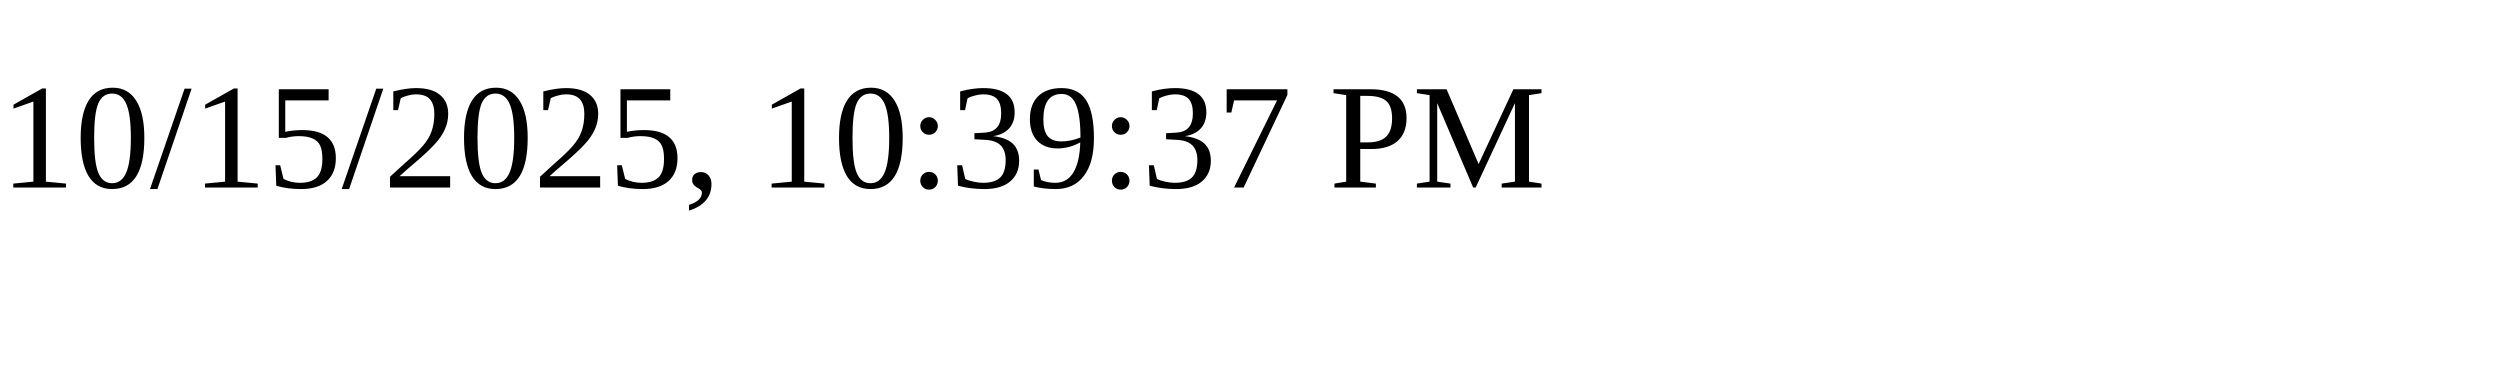
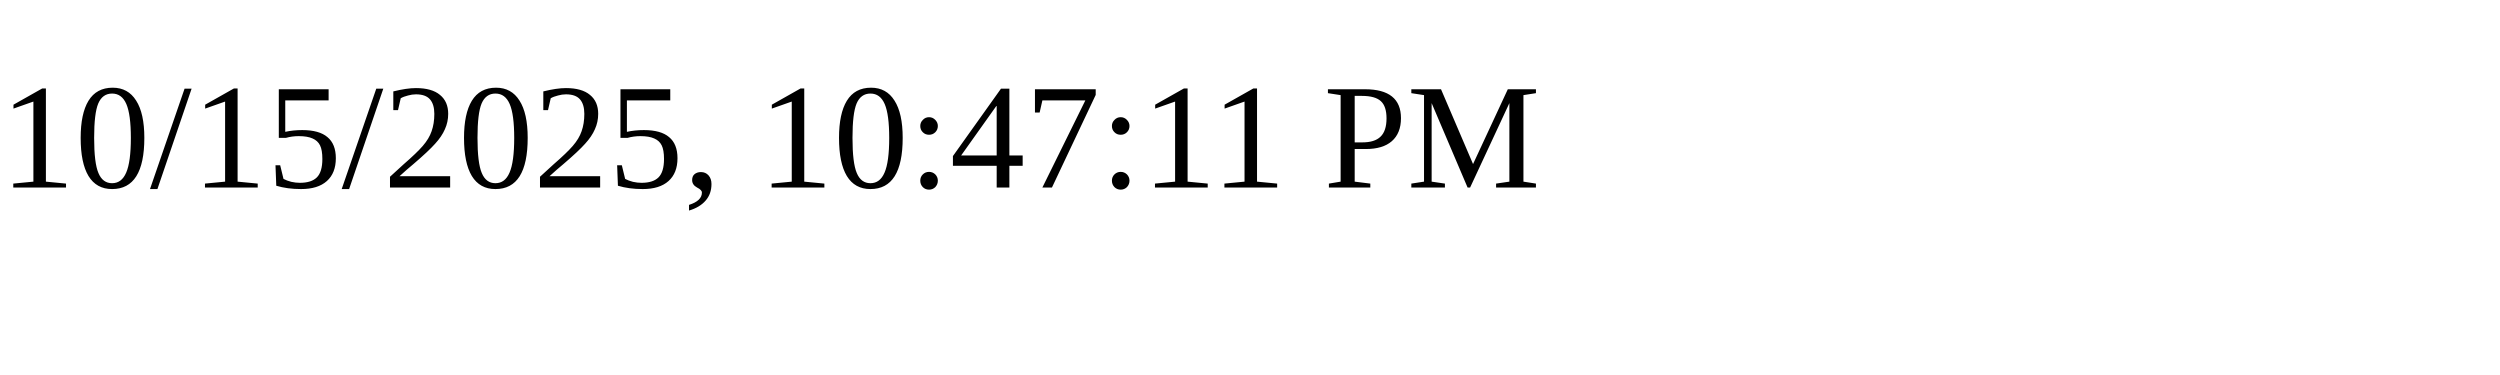
<svg xmlns="http://www.w3.org/2000/svg" height="30" width="200">
-   <text x="0" y="15">10/15/2025, 10:39:37 PM</text>
+   <text x="0" y="15">10/15/2025, 10:47:11 PM</text>
</svg>
